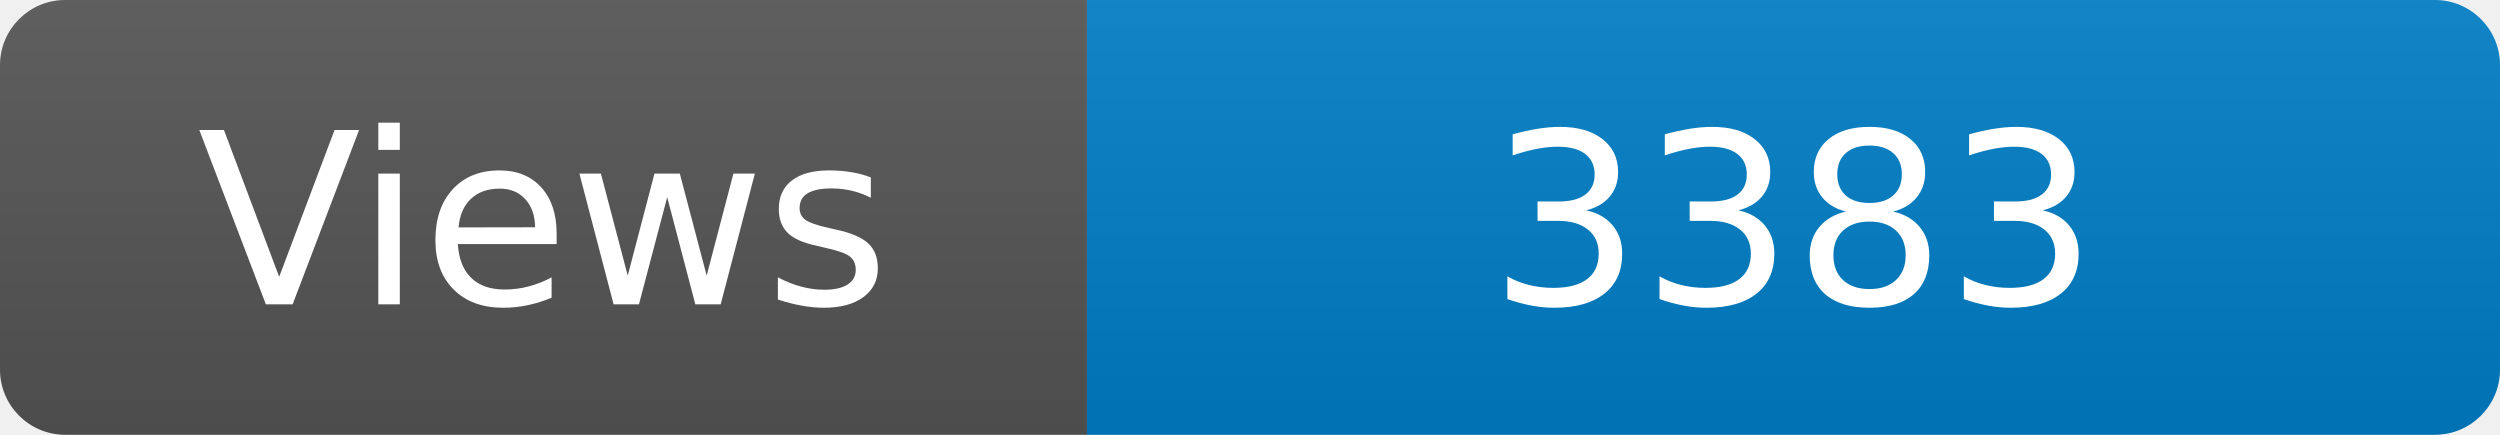
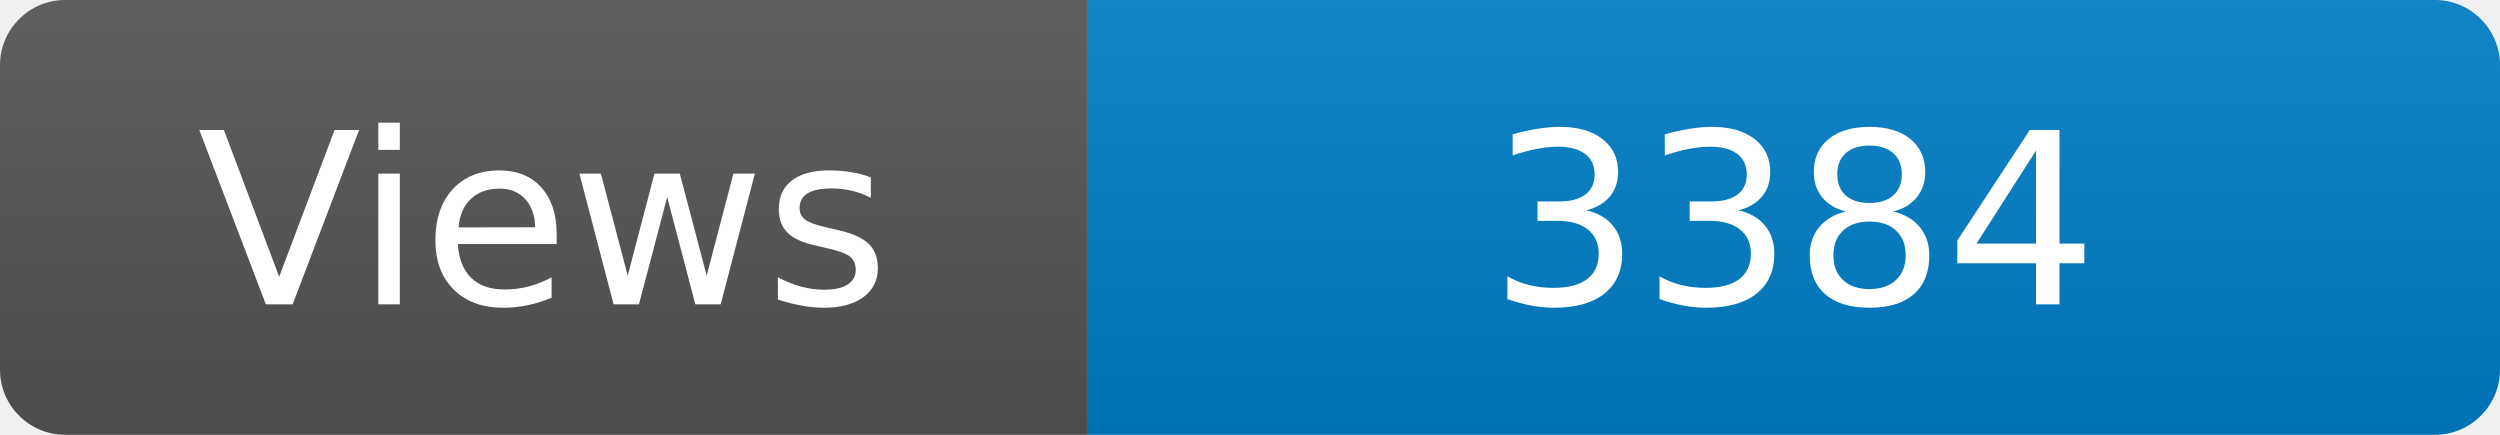
<svg xmlns="http://www.w3.org/2000/svg" width="115" height="20" role="img" aria-label="Maintained?: yes">
  <linearGradient id="s" x2="0" y2="100%">
    <stop offset="0" stop-color="#bbb" stop-opacity=".1" />
    <stop offset="1" stop-opacity=".1" />
  </linearGradient>
  <clipPath id="r">
    <rect width="115" height="20" rx="3" fill="#fff" />
  </clipPath>
  <g clip-path="url(#r)">
    <rect width="50" height="20" fill="#555" />
    <rect x="50" width="160" height="20" fill="#007ec6" />
    <rect width="115" height="20" fill="url(#s)" />
  </g>
  <g fill="#fff" text-anchor="middle" font-family="Verdana,Geneva,DejaVu Sans,sans-serif" font-size="110">
    <text x="250" y="140" transform="scale(.1)" fill="#fff">Views</text>
-     <text x="825" y="140" transform="scale(.1)" fill="#fff">3383</text>
+     <text x="825" y="140" transform="scale(.1)" fill="#fff">3384</text>
  </g>
</svg>
